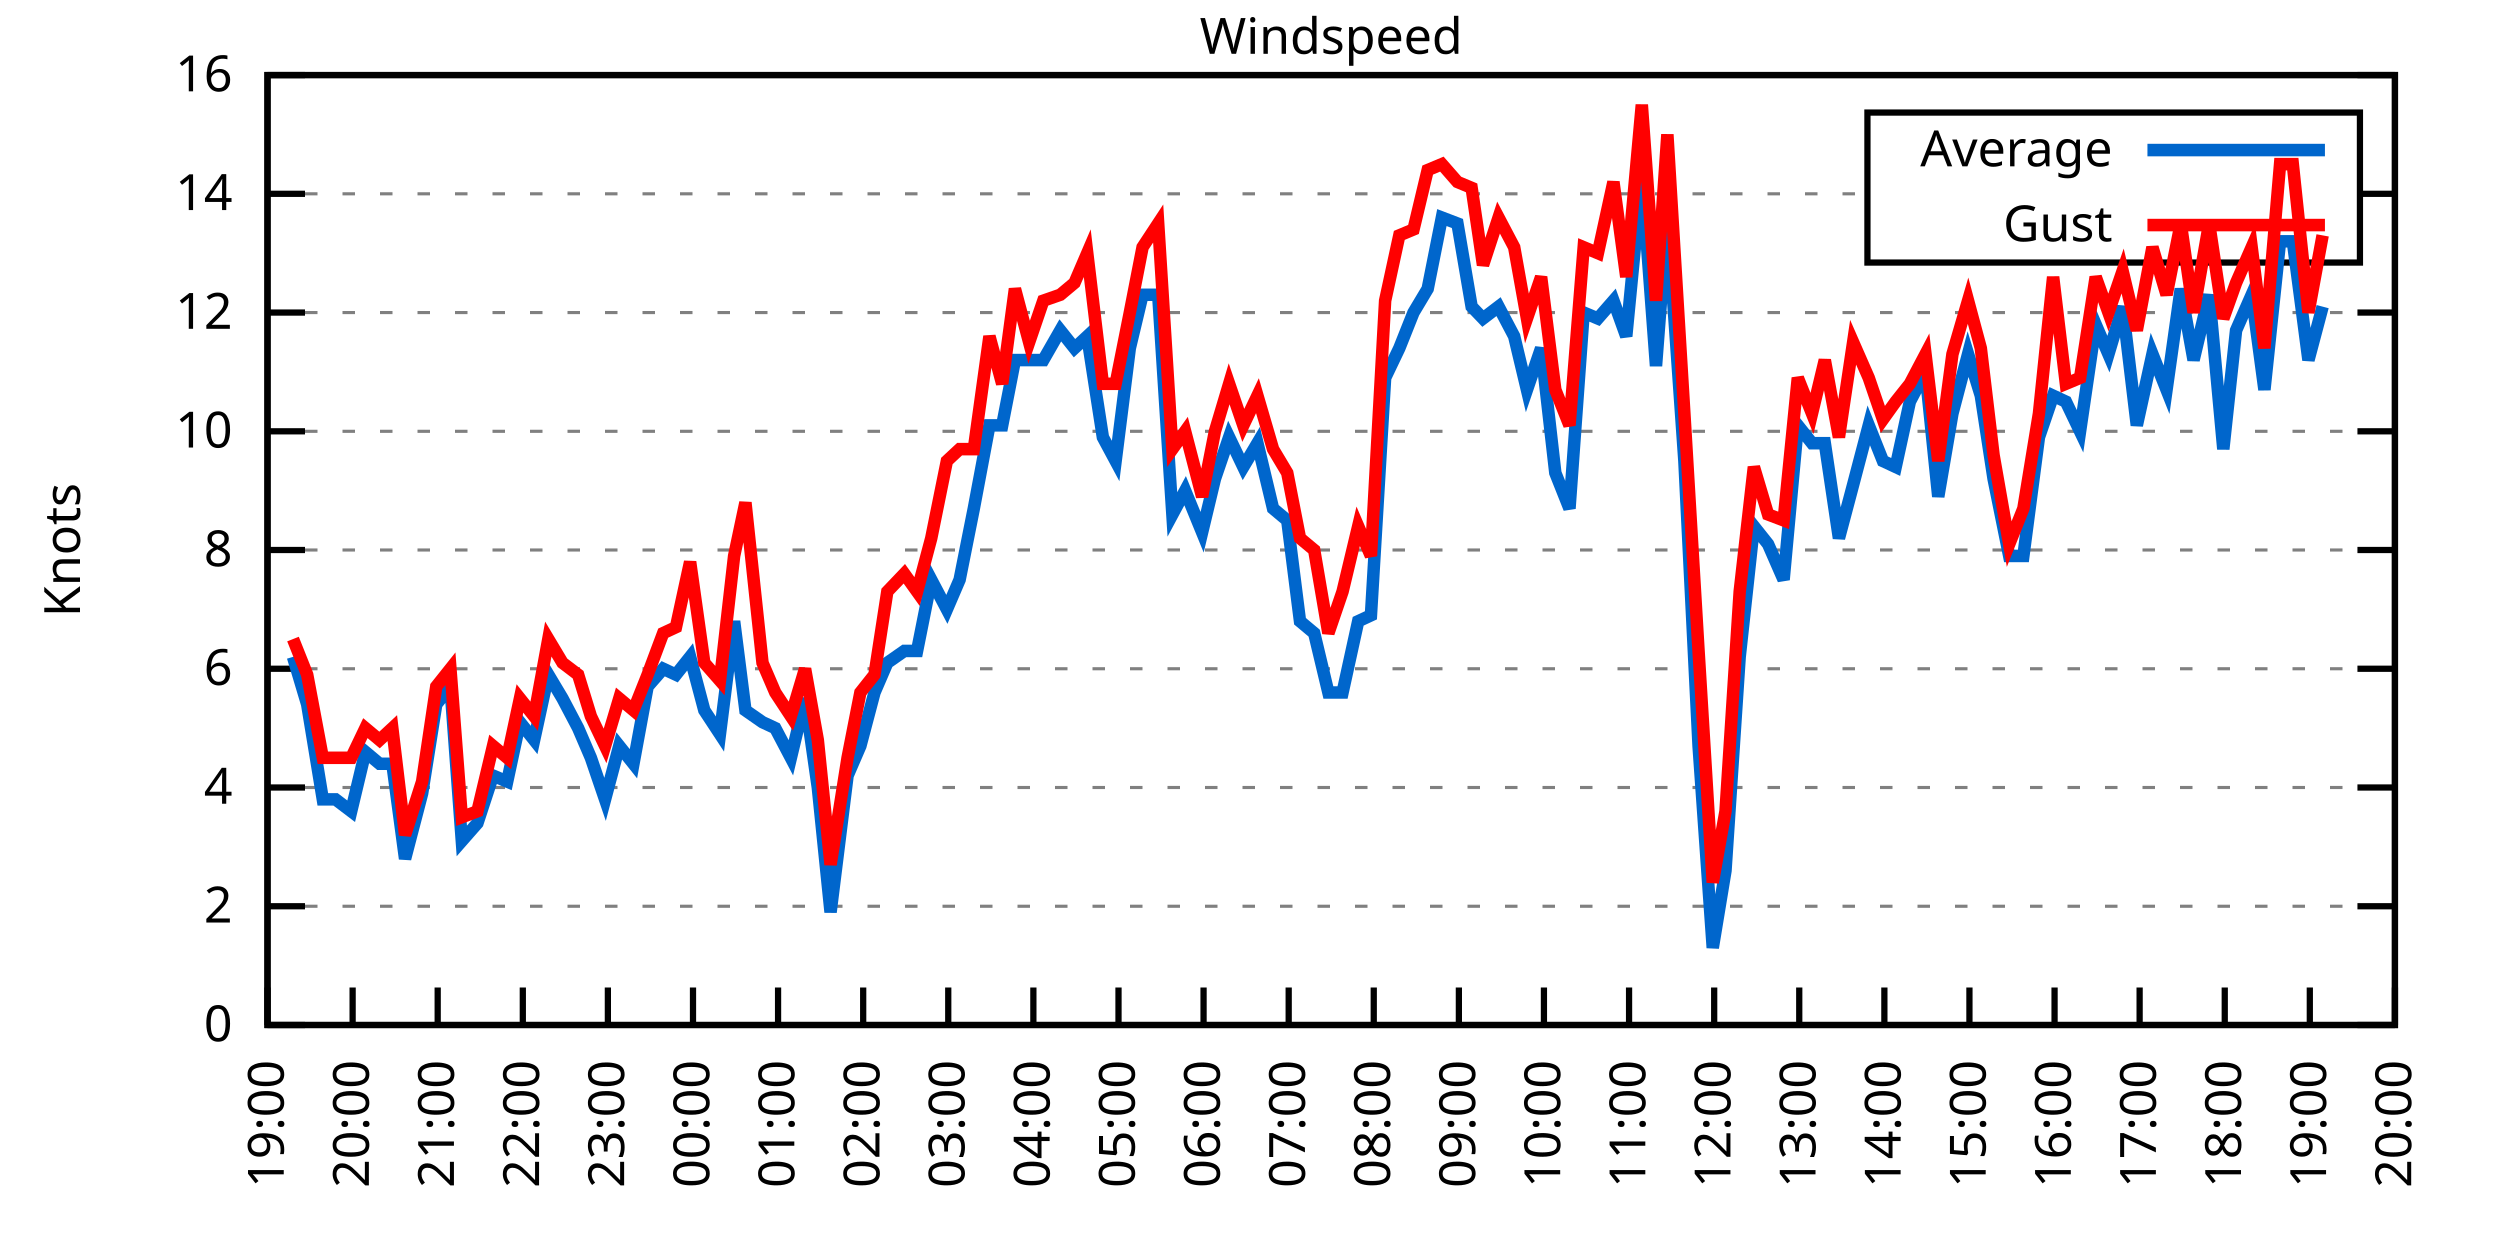
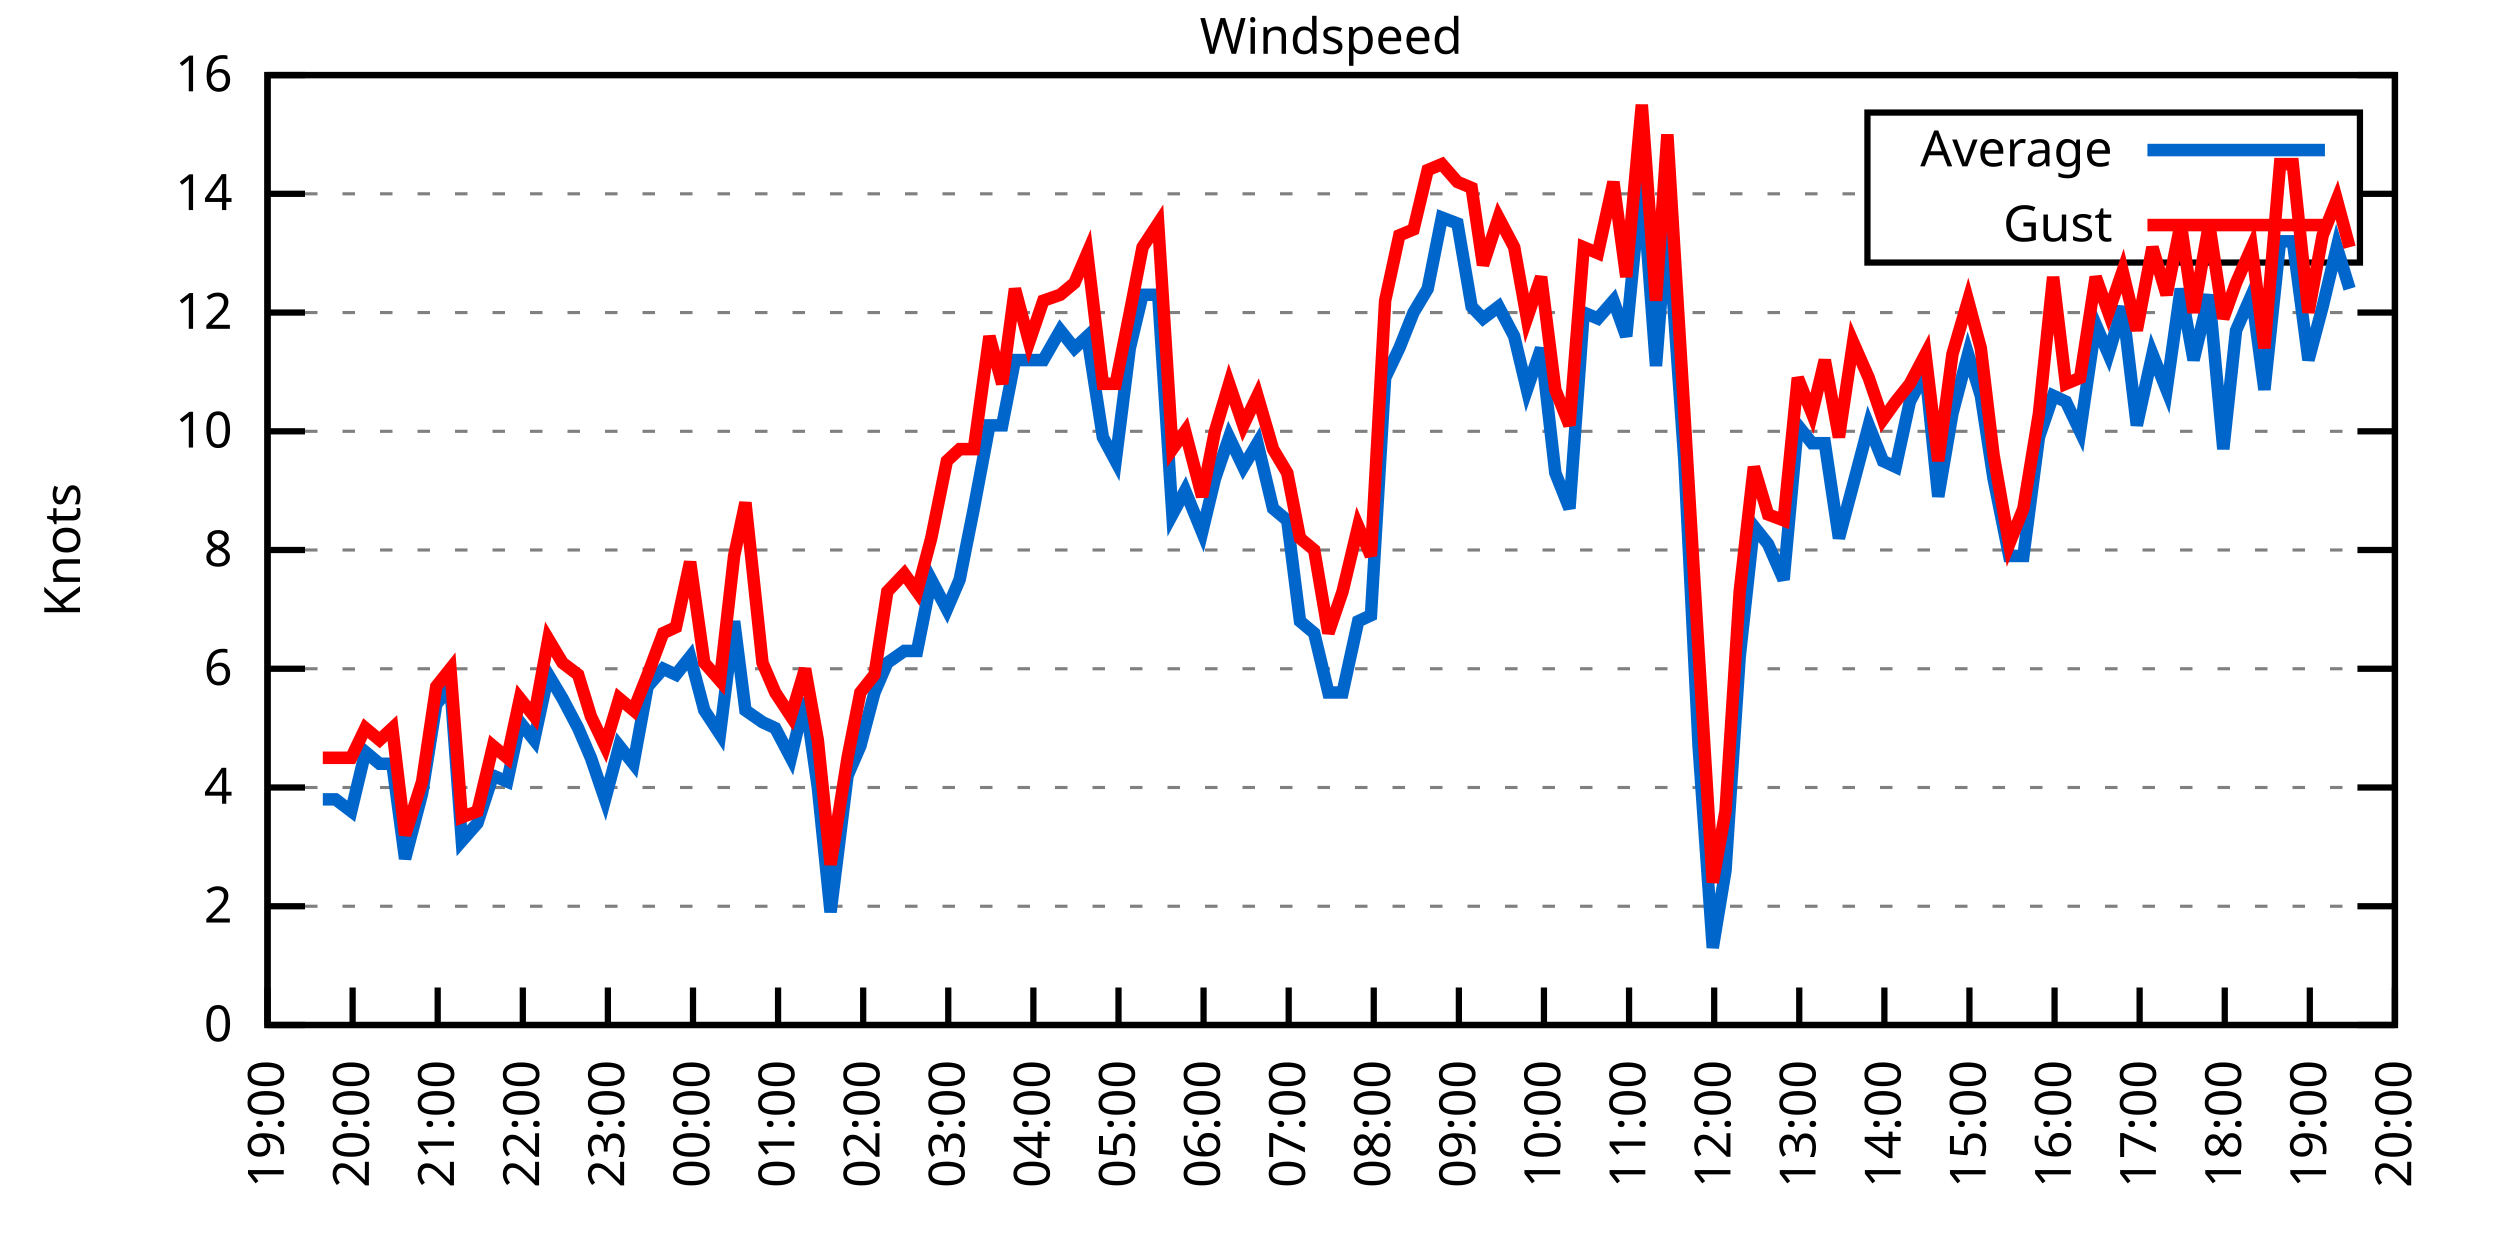
<svg xmlns="http://www.w3.org/2000/svg" xmlns:xlink="http://www.w3.org/1999/xlink" width="400" height="200" viewBox="0 0 400 200">
  <g id="gnuplot_canvas">
    <rect x="0" y="0" width="400" height="200" fill="none" />
    <defs>
      <circle id="gpDot" r="0.5" stroke-width="0.5" stroke="currentColor" />
      <path id="gpPt0" stroke-width="0.333" stroke="currentColor" d="M-1,0 h2 M0,-1 v2" />
      <path id="gpPt1" stroke-width="0.333" stroke="currentColor" d="M-1,-1 L1,1 M1,-1 L-1,1" />
      <path id="gpPt2" stroke-width="0.333" stroke="currentColor" d="M-1,0 L1,0 M0,-1 L0,1 M-1,-1 L1,1 M-1,1 L1,-1" />
      <rect id="gpPt3" stroke-width="0.333" stroke="currentColor" x="-1" y="-1" width="2" height="2" />
      <rect id="gpPt4" stroke-width="0.333" stroke="currentColor" fill="currentColor" x="-1" y="-1" width="2" height="2" />
      <circle id="gpPt5" stroke-width="0.333" stroke="currentColor" cx="0" cy="0" r="1" />
      <use xlink:href="#gpPt5" id="gpPt6" fill="currentColor" stroke="none" />
      <path id="gpPt7" stroke-width="0.333" stroke="currentColor" d="M0,-1.33 L-1.33,0.67 L1.33,0.67 z" />
      <use xlink:href="#gpPt7" id="gpPt8" fill="currentColor" stroke="none" />
      <use xlink:href="#gpPt7" id="gpPt9" stroke="currentColor" transform="rotate(180)" />
      <use xlink:href="#gpPt9" id="gpPt10" fill="currentColor" stroke="none" />
      <use xlink:href="#gpPt3" id="gpPt11" stroke="currentColor" transform="rotate(45)" />
      <use xlink:href="#gpPt11" id="gpPt12" fill="currentColor" stroke="none" />
      <path id="gpPt13" stroke-width="0.333" stroke="currentColor" d="M0,1.330 L1.265,0.411 L0.782,-1.067 L-0.782,-1.076 L-1.265,0.411 z" />
      <use xlink:href="#gpPt13" id="gpPt14" fill="currentColor" stroke="none" />
      <filter id="textbox" filterUnits="objectBoundingBox" x="0" y="0" height="1" width="1">
        <feFlood flood-color="white" flood-opacity="1" result="bgnd" />
        <feComposite in="SourceGraphic" in2="bgnd" operator="atop" />
      </filter>
      <filter id="greybox" filterUnits="objectBoundingBox" x="0" y="0" height="1" width="1">
        <feFlood flood-color="lightgrey" flood-opacity="1" result="grey" />
        <feComposite in="SourceGraphic" in2="grey" operator="atop" />
      </filter>
    </defs>
    <g fill="none" color="white" stroke="currentColor" stroke-width="1.00" stroke-linecap="butt" stroke-linejoin="miter">
</g>
    <g fill="none" color="black" stroke="currentColor" stroke-width="1.00" stroke-linecap="butt" stroke-linejoin="miter">
      <g stroke="none" shape-rendering="crispEdges">
        <polygon fill="rgb(255, 255, 255)" points="42.80,164.00 383.18,164.00 383.18,12.02 42.80,12.02 " />
      </g>
    </g>
    <g fill="none" color="black" stroke="currentColor" stroke-width="1.00" stroke-linecap="butt" stroke-linejoin="miter">
</g>
    <g fill="none" color="black" stroke="black" stroke-width="0.50" stroke-linecap="butt" stroke-linejoin="miter">
</g>
    <g fill="none" color="gray" stroke="currentColor" stroke-width="0.50" stroke-linecap="butt" stroke-linejoin="miter">
      <path stroke="gray" stroke-dasharray="2,4" class="gridline" d="M42.80,164.00 L383.19,164.00  " />
    </g>
    <g fill="none" color="gray" stroke="gray" stroke-width="1.00" stroke-linecap="butt" stroke-linejoin="miter">
</g>
    <g fill="none" color="black" stroke="currentColor" stroke-width="1.00" stroke-linecap="butt" stroke-linejoin="miter">
      <path stroke="black" d="M42.80,164.00 L48.80,164.00 M383.19,164.00 L377.19,164.00  " />
      <g transform="translate(37.20,166.60)" stroke="none" fill="black" font-family="Sans" font-size="8.00" text-anchor="end">
        <text>
          <tspan font-family="Sans"> 0</tspan>
        </text>
      </g>
    </g>
    <g fill="none" color="black" stroke="currentColor" stroke-width="1.00" stroke-linecap="butt" stroke-linejoin="miter">
</g>
    <g fill="none" color="black" stroke="black" stroke-width="0.50" stroke-linecap="butt" stroke-linejoin="miter">
</g>
    <g fill="none" color="gray" stroke="currentColor" stroke-width="0.50" stroke-linecap="butt" stroke-linejoin="miter">
      <path stroke="gray" stroke-dasharray="2,4" class="gridline" d="M42.80,145.00 L383.19,145.00  " />
    </g>
    <g fill="none" color="gray" stroke="gray" stroke-width="1.00" stroke-linecap="butt" stroke-linejoin="miter">
</g>
    <g fill="none" color="black" stroke="currentColor" stroke-width="1.00" stroke-linecap="butt" stroke-linejoin="miter">
      <path stroke="black" d="M42.80,145.00 L48.80,145.00 M383.19,145.00 L377.19,145.00  " />
      <g transform="translate(37.20,147.60)" stroke="none" fill="black" font-family="Sans" font-size="8.00" text-anchor="end">
        <text>
          <tspan font-family="Sans"> 2</tspan>
        </text>
      </g>
    </g>
    <g fill="none" color="black" stroke="currentColor" stroke-width="1.00" stroke-linecap="butt" stroke-linejoin="miter">
</g>
    <g fill="none" color="black" stroke="black" stroke-width="0.50" stroke-linecap="butt" stroke-linejoin="miter">
</g>
    <g fill="none" color="gray" stroke="currentColor" stroke-width="0.50" stroke-linecap="butt" stroke-linejoin="miter">
      <path stroke="gray" stroke-dasharray="2,4" class="gridline" d="M42.80,126.00 L383.19,126.00  " />
    </g>
    <g fill="none" color="gray" stroke="gray" stroke-width="1.00" stroke-linecap="butt" stroke-linejoin="miter">
</g>
    <g fill="none" color="black" stroke="currentColor" stroke-width="1.00" stroke-linecap="butt" stroke-linejoin="miter">
      <path stroke="black" d="M42.80,126.00 L48.80,126.00 M383.19,126.00 L377.19,126.00  " />
      <g transform="translate(37.20,128.60)" stroke="none" fill="black" font-family="Sans" font-size="8.00" text-anchor="end">
        <text>
          <tspan font-family="Sans"> 4</tspan>
        </text>
      </g>
    </g>
    <g fill="none" color="black" stroke="currentColor" stroke-width="1.00" stroke-linecap="butt" stroke-linejoin="miter">
</g>
    <g fill="none" color="black" stroke="black" stroke-width="0.50" stroke-linecap="butt" stroke-linejoin="miter">
</g>
    <g fill="none" color="gray" stroke="currentColor" stroke-width="0.50" stroke-linecap="butt" stroke-linejoin="miter">
      <path stroke="gray" stroke-dasharray="2,4" class="gridline" d="M42.80,107.00 L383.19,107.00  " />
    </g>
    <g fill="none" color="gray" stroke="gray" stroke-width="1.00" stroke-linecap="butt" stroke-linejoin="miter">
</g>
    <g fill="none" color="black" stroke="currentColor" stroke-width="1.00" stroke-linecap="butt" stroke-linejoin="miter">
      <path stroke="black" d="M42.80,107.00 L48.80,107.00 M383.19,107.00 L377.19,107.00  " />
      <g transform="translate(37.20,109.60)" stroke="none" fill="black" font-family="Sans" font-size="8.00" text-anchor="end">
        <text>
          <tspan font-family="Sans"> 6</tspan>
        </text>
      </g>
    </g>
    <g fill="none" color="black" stroke="currentColor" stroke-width="1.00" stroke-linecap="butt" stroke-linejoin="miter">
</g>
    <g fill="none" color="black" stroke="black" stroke-width="0.50" stroke-linecap="butt" stroke-linejoin="miter">
</g>
    <g fill="none" color="gray" stroke="currentColor" stroke-width="0.50" stroke-linecap="butt" stroke-linejoin="miter">
      <path stroke="gray" stroke-dasharray="2,4" class="gridline" d="M42.80,88.00 L383.19,88.00  " />
    </g>
    <g fill="none" color="gray" stroke="gray" stroke-width="1.00" stroke-linecap="butt" stroke-linejoin="miter">
</g>
    <g fill="none" color="black" stroke="currentColor" stroke-width="1.00" stroke-linecap="butt" stroke-linejoin="miter">
      <path stroke="black" d="M42.80,88.00 L48.80,88.00 M383.19,88.00 L377.19,88.00  " />
      <g transform="translate(37.20,90.60)" stroke="none" fill="black" font-family="Sans" font-size="8.00" text-anchor="end">
        <text>
          <tspan font-family="Sans"> 8</tspan>
        </text>
      </g>
    </g>
    <g fill="none" color="black" stroke="currentColor" stroke-width="1.00" stroke-linecap="butt" stroke-linejoin="miter">
</g>
    <g fill="none" color="black" stroke="black" stroke-width="0.50" stroke-linecap="butt" stroke-linejoin="miter">
</g>
    <g fill="none" color="gray" stroke="currentColor" stroke-width="0.50" stroke-linecap="butt" stroke-linejoin="miter">
      <path stroke="gray" stroke-dasharray="2,4" class="gridline" d="M42.80,69.01 L383.19,69.01  " />
    </g>
    <g fill="none" color="gray" stroke="gray" stroke-width="1.00" stroke-linecap="butt" stroke-linejoin="miter">
</g>
    <g fill="none" color="black" stroke="currentColor" stroke-width="1.00" stroke-linecap="butt" stroke-linejoin="miter">
      <path stroke="black" d="M42.80,69.01 L48.80,69.01 M383.19,69.01 L377.19,69.01  " />
      <g transform="translate(37.20,71.61)" stroke="none" fill="black" font-family="Sans" font-size="8.00" text-anchor="end">
        <text>
          <tspan font-family="Sans"> 10</tspan>
        </text>
      </g>
    </g>
    <g fill="none" color="black" stroke="currentColor" stroke-width="1.00" stroke-linecap="butt" stroke-linejoin="miter">
</g>
    <g fill="none" color="black" stroke="black" stroke-width="0.50" stroke-linecap="butt" stroke-linejoin="miter">
</g>
    <g fill="none" color="gray" stroke="currentColor" stroke-width="0.50" stroke-linecap="butt" stroke-linejoin="miter">
      <path stroke="gray" stroke-dasharray="2,4" class="gridline" d="M42.80,50.01 L383.19,50.01  " />
    </g>
    <g fill="none" color="gray" stroke="gray" stroke-width="1.00" stroke-linecap="butt" stroke-linejoin="miter">
</g>
    <g fill="none" color="black" stroke="currentColor" stroke-width="1.00" stroke-linecap="butt" stroke-linejoin="miter">
      <path stroke="black" d="M42.80,50.01 L48.80,50.01 M383.19,50.01 L377.19,50.01  " />
      <g transform="translate(37.20,52.61)" stroke="none" fill="black" font-family="Sans" font-size="8.00" text-anchor="end">
        <text>
          <tspan font-family="Sans"> 12</tspan>
        </text>
      </g>
    </g>
    <g fill="none" color="black" stroke="currentColor" stroke-width="1.00" stroke-linecap="butt" stroke-linejoin="miter">
</g>
    <g fill="none" color="black" stroke="black" stroke-width="0.50" stroke-linecap="butt" stroke-linejoin="miter">
</g>
    <g fill="none" color="gray" stroke="currentColor" stroke-width="0.50" stroke-linecap="butt" stroke-linejoin="miter">
      <path stroke="gray" stroke-dasharray="2,4" class="gridline" d="M42.80,31.01 L298.79,31.01 M377.59,31.01 L383.19,31.01  " />
    </g>
    <g fill="none" color="gray" stroke="gray" stroke-width="1.00" stroke-linecap="butt" stroke-linejoin="miter">
</g>
    <g fill="none" color="black" stroke="currentColor" stroke-width="1.00" stroke-linecap="butt" stroke-linejoin="miter">
      <path stroke="black" d="M42.80,31.01 L48.80,31.01 M383.19,31.01 L377.19,31.01  " />
      <g transform="translate(37.20,33.61)" stroke="none" fill="black" font-family="Sans" font-size="8.00" text-anchor="end">
        <text>
          <tspan font-family="Sans"> 14</tspan>
        </text>
      </g>
    </g>
    <g fill="none" color="black" stroke="currentColor" stroke-width="1.00" stroke-linecap="butt" stroke-linejoin="miter">
</g>
    <g fill="none" color="black" stroke="black" stroke-width="0.50" stroke-linecap="butt" stroke-linejoin="miter">
</g>
    <g fill="none" color="gray" stroke="currentColor" stroke-width="0.50" stroke-linecap="butt" stroke-linejoin="miter">
      <path stroke="gray" stroke-dasharray="2,4" class="gridline" d="M42.80,12.01 L383.19,12.01  " />
    </g>
    <g fill="none" color="gray" stroke="gray" stroke-width="1.00" stroke-linecap="butt" stroke-linejoin="miter">
</g>
    <g fill="none" color="black" stroke="currentColor" stroke-width="1.00" stroke-linecap="butt" stroke-linejoin="miter">
      <path stroke="black" d="M42.80,12.01 L48.80,12.01 M383.19,12.01 L377.19,12.01  " />
      <g transform="translate(37.20,14.61)" stroke="none" fill="black" font-family="Sans" font-size="8.00" text-anchor="end">
        <text>
          <tspan font-family="Sans"> 16</tspan>
        </text>
      </g>
    </g>
    <g fill="none" color="black" stroke="currentColor" stroke-width="1.00" stroke-linecap="butt" stroke-linejoin="miter">
      <path stroke="black" d="M42.80,164.00 L42.80,158.00  " />
      <g transform="translate(45.40,169.60) rotate(270.00)" stroke="none" fill="black" font-family="Sans" font-size="8.00" text-anchor="end">
        <text>
          <tspan font-family="Sans">19:00</tspan>
        </text>
      </g>
    </g>
    <g fill="none" color="black" stroke="currentColor" stroke-width="1.00" stroke-linecap="butt" stroke-linejoin="miter">
      <path stroke="black" d="M56.42,164.00 L56.42,158.00  " />
      <g transform="translate(59.02,169.60) rotate(270.00)" stroke="none" fill="black" font-family="Sans" font-size="8.00" text-anchor="end">
        <text>
          <tspan font-family="Sans">20:00</tspan>
        </text>
      </g>
    </g>
    <g fill="none" color="black" stroke="currentColor" stroke-width="1.00" stroke-linecap="butt" stroke-linejoin="miter">
      <path stroke="black" d="M70.03,164.00 L70.03,158.00  " />
      <g transform="translate(72.63,169.60) rotate(270.00)" stroke="none" fill="black" font-family="Sans" font-size="8.00" text-anchor="end">
        <text>
          <tspan font-family="Sans">21:00</tspan>
        </text>
      </g>
    </g>
    <g fill="none" color="black" stroke="currentColor" stroke-width="1.00" stroke-linecap="butt" stroke-linejoin="miter">
      <path stroke="black" d="M83.65,164.00 L83.65,158.00  " />
      <g transform="translate(86.25,169.60) rotate(270.00)" stroke="none" fill="black" font-family="Sans" font-size="8.00" text-anchor="end">
        <text>
          <tspan font-family="Sans">22:00</tspan>
        </text>
      </g>
    </g>
    <g fill="none" color="black" stroke="currentColor" stroke-width="1.00" stroke-linecap="butt" stroke-linejoin="miter">
      <path stroke="black" d="M97.26,164.00 L97.26,158.00  " />
      <g transform="translate(99.86,169.60) rotate(270.00)" stroke="none" fill="black" font-family="Sans" font-size="8.00" text-anchor="end">
        <text>
          <tspan font-family="Sans">23:00</tspan>
        </text>
      </g>
    </g>
    <g fill="none" color="black" stroke="currentColor" stroke-width="1.00" stroke-linecap="butt" stroke-linejoin="miter">
      <path stroke="black" d="M110.88,164.00 L110.88,158.00  " />
      <g transform="translate(113.48,169.60) rotate(270.00)" stroke="none" fill="black" font-family="Sans" font-size="8.00" text-anchor="end">
        <text>
          <tspan font-family="Sans">00:00</tspan>
        </text>
      </g>
    </g>
    <g fill="none" color="black" stroke="currentColor" stroke-width="1.00" stroke-linecap="butt" stroke-linejoin="miter">
      <path stroke="black" d="M124.49,164.00 L124.49,158.00  " />
      <g transform="translate(127.09,169.60) rotate(270.00)" stroke="none" fill="black" font-family="Sans" font-size="8.00" text-anchor="end">
        <text>
          <tspan font-family="Sans">01:00</tspan>
        </text>
      </g>
    </g>
    <g fill="none" color="black" stroke="currentColor" stroke-width="1.00" stroke-linecap="butt" stroke-linejoin="miter">
      <path stroke="black" d="M138.11,164.00 L138.11,158.00  " />
      <g transform="translate(140.71,169.60) rotate(270.00)" stroke="none" fill="black" font-family="Sans" font-size="8.00" text-anchor="end">
        <text>
          <tspan font-family="Sans">02:00</tspan>
        </text>
      </g>
    </g>
    <g fill="none" color="black" stroke="currentColor" stroke-width="1.00" stroke-linecap="butt" stroke-linejoin="miter">
      <path stroke="black" d="M151.72,164.00 L151.72,158.00  " />
      <g transform="translate(154.32,169.60) rotate(270.00)" stroke="none" fill="black" font-family="Sans" font-size="8.00" text-anchor="end">
        <text>
          <tspan font-family="Sans">03:00</tspan>
        </text>
      </g>
    </g>
    <g fill="none" color="black" stroke="currentColor" stroke-width="1.00" stroke-linecap="butt" stroke-linejoin="miter">
      <path stroke="black" d="M165.34,164.00 L165.34,158.00  " />
      <g transform="translate(167.94,169.60) rotate(270.00)" stroke="none" fill="black" font-family="Sans" font-size="8.00" text-anchor="end">
        <text>
          <tspan font-family="Sans">04:00</tspan>
        </text>
      </g>
    </g>
    <g fill="none" color="black" stroke="currentColor" stroke-width="1.00" stroke-linecap="butt" stroke-linejoin="miter">
      <path stroke="black" d="M178.96,164.00 L178.96,158.00  " />
      <g transform="translate(181.56,169.60) rotate(270.00)" stroke="none" fill="black" font-family="Sans" font-size="8.00" text-anchor="end">
        <text>
          <tspan font-family="Sans">05:00</tspan>
        </text>
      </g>
    </g>
    <g fill="none" color="black" stroke="currentColor" stroke-width="1.00" stroke-linecap="butt" stroke-linejoin="miter">
      <path stroke="black" d="M192.57,164.00 L192.57,158.00  " />
      <g transform="translate(195.17,169.60) rotate(270.00)" stroke="none" fill="black" font-family="Sans" font-size="8.00" text-anchor="end">
        <text>
          <tspan font-family="Sans">06:00</tspan>
        </text>
      </g>
    </g>
    <g fill="none" color="black" stroke="currentColor" stroke-width="1.00" stroke-linecap="butt" stroke-linejoin="miter">
      <path stroke="black" d="M206.19,164.00 L206.19,158.00  " />
      <g transform="translate(208.79,169.60) rotate(270.00)" stroke="none" fill="black" font-family="Sans" font-size="8.00" text-anchor="end">
        <text>
          <tspan font-family="Sans">07:00</tspan>
        </text>
      </g>
    </g>
    <g fill="none" color="black" stroke="currentColor" stroke-width="1.00" stroke-linecap="butt" stroke-linejoin="miter">
      <path stroke="black" d="M219.80,164.00 L219.80,158.00  " />
      <g transform="translate(222.40,169.60) rotate(270.00)" stroke="none" fill="black" font-family="Sans" font-size="8.00" text-anchor="end">
        <text>
          <tspan font-family="Sans">08:00</tspan>
        </text>
      </g>
    </g>
    <g fill="none" color="black" stroke="currentColor" stroke-width="1.00" stroke-linecap="butt" stroke-linejoin="miter">
      <path stroke="black" d="M233.42,164.00 L233.42,158.00  " />
      <g transform="translate(236.02,169.60) rotate(270.00)" stroke="none" fill="black" font-family="Sans" font-size="8.00" text-anchor="end">
        <text>
          <tspan font-family="Sans">09:00</tspan>
        </text>
      </g>
    </g>
    <g fill="none" color="black" stroke="currentColor" stroke-width="1.00" stroke-linecap="butt" stroke-linejoin="miter">
      <path stroke="black" d="M247.03,164.00 L247.03,158.00  " />
      <g transform="translate(249.63,169.60) rotate(270.00)" stroke="none" fill="black" font-family="Sans" font-size="8.00" text-anchor="end">
        <text>
          <tspan font-family="Sans">10:00</tspan>
        </text>
      </g>
    </g>
    <g fill="none" color="black" stroke="currentColor" stroke-width="1.00" stroke-linecap="butt" stroke-linejoin="miter">
      <path stroke="black" d="M260.65,164.00 L260.65,158.00  " />
      <g transform="translate(263.25,169.60) rotate(270.00)" stroke="none" fill="black" font-family="Sans" font-size="8.00" text-anchor="end">
        <text>
          <tspan font-family="Sans">11:00</tspan>
        </text>
      </g>
    </g>
    <g fill="none" color="black" stroke="currentColor" stroke-width="1.00" stroke-linecap="butt" stroke-linejoin="miter">
      <path stroke="black" d="M274.27,164.00 L274.27,158.00  " />
      <g transform="translate(276.87,169.60) rotate(270.00)" stroke="none" fill="black" font-family="Sans" font-size="8.00" text-anchor="end">
        <text>
          <tspan font-family="Sans">12:00</tspan>
        </text>
      </g>
    </g>
    <g fill="none" color="black" stroke="currentColor" stroke-width="1.00" stroke-linecap="butt" stroke-linejoin="miter">
      <path stroke="black" d="M287.88,164.00 L287.88,158.00  " />
      <g transform="translate(290.48,169.60) rotate(270.00)" stroke="none" fill="black" font-family="Sans" font-size="8.00" text-anchor="end">
        <text>
          <tspan font-family="Sans">13:00</tspan>
        </text>
      </g>
    </g>
    <g fill="none" color="black" stroke="currentColor" stroke-width="1.00" stroke-linecap="butt" stroke-linejoin="miter">
      <path stroke="black" d="M301.50,164.00 L301.50,158.00  " />
      <g transform="translate(304.10,169.60) rotate(270.00)" stroke="none" fill="black" font-family="Sans" font-size="8.00" text-anchor="end">
        <text>
          <tspan font-family="Sans">14:00</tspan>
        </text>
      </g>
    </g>
    <g fill="none" color="black" stroke="currentColor" stroke-width="1.00" stroke-linecap="butt" stroke-linejoin="miter">
      <path stroke="black" d="M315.11,164.00 L315.11,158.00  " />
      <g transform="translate(317.71,169.60) rotate(270.00)" stroke="none" fill="black" font-family="Sans" font-size="8.00" text-anchor="end">
        <text>
          <tspan font-family="Sans">15:00</tspan>
        </text>
      </g>
    </g>
    <g fill="none" color="black" stroke="currentColor" stroke-width="1.00" stroke-linecap="butt" stroke-linejoin="miter">
      <path stroke="black" d="M328.73,164.00 L328.73,158.00  " />
      <g transform="translate(331.33,169.60) rotate(270.00)" stroke="none" fill="black" font-family="Sans" font-size="8.00" text-anchor="end">
        <text>
          <tspan font-family="Sans">16:00</tspan>
        </text>
      </g>
    </g>
    <g fill="none" color="black" stroke="currentColor" stroke-width="1.00" stroke-linecap="butt" stroke-linejoin="miter">
      <path stroke="black" d="M342.34,164.00 L342.34,158.00  " />
      <g transform="translate(344.94,169.60) rotate(270.00)" stroke="none" fill="black" font-family="Sans" font-size="8.00" text-anchor="end">
        <text>
          <tspan font-family="Sans">17:00</tspan>
        </text>
      </g>
    </g>
    <g fill="none" color="black" stroke="currentColor" stroke-width="1.00" stroke-linecap="butt" stroke-linejoin="miter">
      <path stroke="black" d="M355.96,164.00 L355.96,158.00  " />
      <g transform="translate(358.56,169.60) rotate(270.00)" stroke="none" fill="black" font-family="Sans" font-size="8.00" text-anchor="end">
        <text>
          <tspan font-family="Sans">18:00</tspan>
        </text>
      </g>
    </g>
    <g fill="none" color="black" stroke="currentColor" stroke-width="1.00" stroke-linecap="butt" stroke-linejoin="miter">
      <path stroke="black" d="M369.57,164.00 L369.57,158.00  " />
      <g transform="translate(372.17,169.60) rotate(270.00)" stroke="none" fill="black" font-family="Sans" font-size="8.00" text-anchor="end">
        <text>
          <tspan font-family="Sans">19:00</tspan>
        </text>
      </g>
    </g>
    <g fill="none" color="black" stroke="currentColor" stroke-width="1.00" stroke-linecap="butt" stroke-linejoin="miter">
      <path stroke="black" d="M383.19,164.00 L383.19,158.00  " />
      <g transform="translate(385.79,169.60) rotate(270.00)" stroke="none" fill="black" font-family="Sans" font-size="8.00" text-anchor="end">
        <text>
          <tspan font-family="Sans">20:00</tspan>
        </text>
      </g>
    </g>
    <g fill="none" color="black" stroke="currentColor" stroke-width="1.00" stroke-linecap="butt" stroke-linejoin="miter">
</g>
    <g fill="none" color="black" stroke="currentColor" stroke-width="1.00" stroke-linecap="butt" stroke-linejoin="miter">
      <path stroke="black" d="M42.80,12.01 L42.80,164.00 L383.19,164.00 L383.19,12.01 L42.80,12.01 Z  " />
    </g>
    <g fill="none" color="black" stroke="currentColor" stroke-width="1.00" stroke-linecap="butt" stroke-linejoin="miter">
</g>
    <g fill="none" color="black" stroke="currentColor" stroke-width="1.00" stroke-linecap="butt" stroke-linejoin="miter">
      <path stroke="black" d="M298.79,42.01 L298.79,18.01 L377.59,18.01 L377.59,42.01 L298.79,42.01 Z  " />
    </g>
    <g id="Windspeed_plot_1">
      <g fill="none" color="white" stroke="black" stroke-width="2.00" stroke-linecap="butt" stroke-linejoin="miter">
</g>
      <g fill="none" color="black" stroke="currentColor" stroke-width="2.00" stroke-linecap="butt" stroke-linejoin="miter">
        <g transform="translate(337.99,26.61)" stroke="none" fill="black" font-family="Sans" font-size="8.00" text-anchor="end">
          <text>
            <tspan font-family="Sans">Average</tspan>
          </text>
        </g>
      </g>
      <g fill="none" color="black" stroke="currentColor" stroke-width="2.00" stroke-linecap="butt" stroke-linejoin="miter">
-         <path stroke="rgb(  0, 102, 204)" d="M343.59,24.01 L371.99,24.01 M46.88,105.10 L49.15,112.70 L51.65,127.90 L53.69,127.90 L56.19,129.80 L58.46,120.30   L60.73,122.20 L62.77,122.20 L64.81,137.40 L67.54,126.95 L69.80,112.70 L72.07,109.85 L73.89,134.55 L76.39,131.70   L78.88,124.10 L81.15,125.05 L83.19,115.55 L85.46,118.40 L87.73,107.95 L90.00,111.75 L92.50,116.50 L94.54,121.25   L96.81,127.90 L99.08,119.35 L101.35,122.20 L103.62,109.85 L106.11,107.00 L108.15,107.95 L110.42,105.10 L112.69,113.65   L115.19,117.45 L117.46,99.40 L119.27,113.65 L122.00,115.55 L124.04,116.50 L126.54,121.25 L128.81,111.75 L130.85,126.00   L132.89,145.95 L135.61,124.10 L137.66,119.35 L139.92,110.80 L141.97,106.05 L144.69,104.15 L146.73,104.15 L149.00,92.75   L151.50,97.50 L153.54,92.75 L155.81,81.36 L158.31,68.06 L160.35,68.06 L162.39,57.61 L164.66,57.61 L166.93,57.61   L169.65,52.86 L171.92,55.71 L173.96,53.81 L176.46,69.96 L178.50,73.76 L180.77,55.71 L182.81,47.16 L185.31,47.16   L187.58,82.31 L189.62,78.51 L192.34,85.16 L194.39,76.61 L196.66,69.96 L198.93,74.71 L201.19,70.91 L203.69,81.36   L205.96,83.26 L208.00,99.40 L210.27,101.30 L212.54,110.80 L214.81,110.80 L217.31,99.40 L219.35,98.45 L221.62,60.46   L223.89,55.71 L226.16,50.01 L228.43,46.21 L230.70,34.81 L233.19,35.76 L235.46,49.06 L237.28,50.96 L239.77,49.06   L242.27,53.81 L244.31,62.36 L246.58,55.71 L248.85,75.66 L251.12,81.36 L253.39,50.01 L255.66,50.96 L258.15,48.11   L260.20,53.81 L262.69,28.16 L264.96,58.56 L266.78,34.81 L269.50,73.76 L271.77,119.35 L274.04,151.65 L276.08,139.30   L278.35,105.10 L280.62,84.21 L282.89,87.06 L285.38,92.75 L287.65,68.06 L289.92,70.91 L291.97,70.91 L294.23,86.11   L296.50,77.56 L299.00,68.06 L301.27,73.76 L303.31,74.71 L305.58,64.26 L308.08,59.51 L310.12,79.46 L312.39,66.16   L314.89,56.66 L316.93,63.31 L318.97,76.61 L321.47,88.95 L323.74,88.95 L326.23,69.96 L328.50,63.31 L330.54,64.26   L332.81,69.01 L335.31,51.91 L337.35,56.66 L339.62,49.06 L341.89,68.06 L344.39,56.66 L346.65,62.36 L348.92,46.21   L350.97,57.61 L353.46,47.16 L355.73,71.86 L357.77,52.86 L360.27,47.16 L362.31,62.36 L364.81,38.61 L366.85,38.61   L369.35,57.61 L371.62,49.06  " />
+         <path stroke="rgb(  0, 102, 204)" d="M343.59,24.01 L371.99,24.01 M51.65,127.90 L53.69,127.90 L56.19,129.80 L58.46,120.30 L60.73,122.20 L62.77,122.20   L64.81,137.40 L67.54,126.95 L69.80,112.70 L72.07,109.85 L73.89,134.55 L76.39,131.70 L78.88,124.10 L81.15,125.05   L83.19,115.55 L85.46,118.40 L87.73,107.95 L90.00,111.75 L92.50,116.50 L94.54,121.25 L96.81,127.90 L99.08,119.35   L101.35,122.20 L103.62,109.85 L106.11,107.00 L108.15,107.95 L110.42,105.10 L112.69,113.65 L115.19,117.45 L117.46,99.40   L119.27,113.65 L122.00,115.55 L124.04,116.50 L126.54,121.25 L128.81,111.75 L130.85,126.00 L132.89,145.95 L135.61,124.10   L137.66,119.35 L139.92,110.80 L141.97,106.05 L144.69,104.15 L146.73,104.15 L149.00,92.75 L151.50,97.50 L153.54,92.75   L155.81,81.36 L158.31,68.06 L160.35,68.06 L162.39,57.61 L164.66,57.61 L166.93,57.61 L169.65,52.86 L171.92,55.71   L173.96,53.81 L176.46,69.96 L178.50,73.76 L180.77,55.71 L182.81,47.16 L185.31,47.16 L187.58,82.31 L189.62,78.51   L192.34,85.16 L194.39,76.61 L196.66,69.96 L198.93,74.71 L201.19,70.91 L203.69,81.36 L205.96,83.26 L208.00,99.40   L210.27,101.30 L212.54,110.80 L214.81,110.80 L217.31,99.40 L219.35,98.45 L221.62,60.46 L223.89,55.71 L226.16,50.01   L228.43,46.21 L230.70,34.81 L233.19,35.76 L235.46,49.06 L237.28,50.96 L239.77,49.06 L242.27,53.81 L244.31,62.36   L246.58,55.71 L248.85,75.66 L251.12,81.36 L253.39,50.01 L255.66,50.96 L258.15,48.11 L260.20,53.81 L262.69,28.16   L264.96,58.56 L266.78,34.81 L269.50,73.76 L271.77,119.35 L274.04,151.65 L276.08,139.30 L278.35,105.10 L280.62,84.21   L282.89,87.06 L285.38,92.75 L287.65,68.06 L289.92,70.91 L291.97,70.91 L294.23,86.11 L296.50,77.56 L299.00,68.06   L301.27,73.76 L303.31,74.71 L305.58,64.26 L308.08,59.51 L310.12,79.46 L312.39,66.16 L314.89,56.66 L316.93,63.31   L318.97,76.61 L321.47,88.95 L323.74,88.95 L326.23,69.96 L328.50,63.31 L330.54,64.26 L332.81,69.01 L335.31,51.91   L337.35,56.66 L339.62,49.06 L341.89,68.06 L344.39,56.66 L346.65,62.36 L348.92,46.21 L350.97,57.61 L353.46,47.16   L355.73,71.86 L357.77,52.86 L360.27,47.16 L362.31,62.36 L364.81,38.61 L366.85,38.61 L369.35,57.61 L371.62,49.06   L373.89,39.56 L375.93,46.21  " />
      </g>
    </g>
    <g id="Windspeed_plot_2">
      <g fill="none" color="black" stroke="currentColor" stroke-width="2.00" stroke-linecap="butt" stroke-linejoin="miter">
        <g transform="translate(337.99,38.61)" stroke="none" fill="black" font-family="Sans" font-size="8.00" text-anchor="end">
          <text>
            <tspan font-family="Sans">Gust</tspan>
          </text>
        </g>
      </g>
      <g fill="none" color="black" stroke="currentColor" stroke-width="2.00" stroke-linecap="butt" stroke-linejoin="miter">
-         <path stroke="rgb(255,   0,   0)" d="M343.59,36.01 L371.99,36.01 M46.88,102.25 L49.15,107.95 L51.65,121.25 L53.69,121.25 L56.19,121.25 L58.46,116.50   L60.73,118.40 L62.77,116.50 L64.81,133.60 L67.54,125.05 L69.80,109.85 L72.07,107.00 L73.89,130.75 L76.39,129.80   L78.88,119.35 L81.15,121.25 L83.19,111.75 L85.46,114.60 L87.73,102.25 L90.00,106.05 L92.50,107.95 L94.54,114.60   L96.81,119.35 L99.08,111.75 L101.35,113.65 L103.62,107.95 L106.11,101.30 L108.15,100.35 L110.42,89.90 L112.69,106.05   L115.19,108.90 L117.46,88.95 L119.27,80.41 L122.00,106.05 L124.04,110.80 L126.54,114.60 L128.81,107.00 L130.85,118.40   L132.89,138.35 L135.61,121.25 L137.66,110.80 L139.92,107.95 L141.97,94.65 L144.69,91.80 L146.73,94.65 L149.00,86.11   L151.50,73.76 L153.54,71.86 L155.81,71.86 L158.31,53.81 L160.35,61.41 L162.39,46.21 L164.66,54.76 L166.93,48.11   L169.65,47.16 L171.92,45.26 L173.96,40.51 L176.46,61.41 L178.50,61.41 L180.77,50.01 L182.81,39.56 L185.31,35.76   L187.58,71.86 L189.62,69.01 L192.34,79.46 L194.39,69.01 L196.66,61.41 L198.93,68.06 L201.19,63.31 L203.69,71.86   L205.96,75.66 L208.00,86.11 L210.27,88.00 L212.54,101.30 L214.81,94.65 L217.31,84.21 L219.35,88.95 L221.62,48.11   L223.89,37.66 L226.16,36.71 L228.43,27.21 L230.70,26.26 L233.19,29.11 L235.46,30.06 L237.28,42.41 L239.77,34.81   L242.27,39.56 L244.31,50.96 L246.58,44.31 L248.85,62.36 L251.12,68.06 L253.39,39.56 L255.66,40.51 L258.15,29.11   L260.20,44.31 L262.69,16.76 L264.96,48.11 L266.78,21.51 L269.50,66.16 L271.77,104.15 L274.04,141.20 L276.08,129.80   L278.35,94.65 L280.62,74.71 L282.89,82.31 L285.38,83.26 L287.65,60.46 L289.92,66.16 L291.97,57.61 L294.23,69.96   L296.50,54.76 L299.00,60.46 L301.27,67.11 L303.31,64.26 L305.58,61.41 L308.08,56.66 L310.12,73.76 L312.39,56.66   L314.89,48.11 L316.93,55.71 L318.97,72.81 L321.47,87.06 L323.74,81.36 L326.23,66.16 L328.50,44.31 L330.54,61.41   L332.81,60.46 L335.31,44.31 L337.35,50.01 L339.62,43.36 L341.89,52.86 L344.39,39.56 L346.65,47.16 L348.92,35.76   L350.97,50.01 L353.46,35.76 L355.73,50.96 L357.77,45.26 L360.27,39.56 L362.31,55.71 L364.81,26.26 L366.85,26.26   L369.35,50.01 L371.62,37.66  " />
+         <path stroke="rgb(255,   0,   0)" d="M343.59,36.01 L371.99,36.01 M51.65,121.25 L53.69,121.25 L56.19,121.25 L58.46,116.50 L60.73,118.40 L62.77,116.50   L64.81,133.60 L67.54,125.05 L69.80,109.85 L72.07,107.00 L73.89,130.75 L76.39,129.80 L78.88,119.35 L81.15,121.25   L83.19,111.75 L85.46,114.60 L87.73,102.25 L90.00,106.05 L92.50,107.95 L94.54,114.60 L96.81,119.35 L99.08,111.75   L101.35,113.65 L103.62,107.95 L106.11,101.30 L108.15,100.35 L110.42,89.90 L112.69,106.05 L115.19,108.90 L117.46,88.95   L119.27,80.41 L122.00,106.05 L124.04,110.80 L126.54,114.60 L128.81,107.00 L130.85,118.40 L132.89,138.35 L135.61,121.25   L137.66,110.80 L139.92,107.95 L141.97,94.65 L144.69,91.80 L146.73,94.65 L149.00,86.11 L151.50,73.76 L153.54,71.86   L155.81,71.86 L158.31,53.81 L160.35,61.41 L162.39,46.21 L164.66,54.76 L166.93,48.11 L169.65,47.16 L171.92,45.26   L173.96,40.51 L176.46,61.41 L178.50,61.41 L180.77,50.01 L182.81,39.56 L185.31,35.76 L187.58,71.86 L189.62,69.01   L192.34,79.46 L194.39,69.01 L196.66,61.41 L198.93,68.06 L201.19,63.31 L203.69,71.86 L205.96,75.66 L208.00,86.11   L210.27,88.00 L212.54,101.30 L214.81,94.65 L217.31,84.21 L219.35,88.95 L221.62,48.11 L223.89,37.66 L226.16,36.71   L228.43,27.21 L230.70,26.26 L233.19,29.11 L235.46,30.06 L237.28,42.41 L239.77,34.81 L242.27,39.56 L244.31,50.96   L246.58,44.31 L248.85,62.36 L251.12,68.06 L253.39,39.56 L255.66,40.51 L258.15,29.11 L260.20,44.31 L262.69,16.76   L264.96,48.11 L266.78,21.51 L269.50,66.16 L271.77,104.15 L274.04,141.20 L276.08,129.80 L278.35,94.65 L280.62,74.71   L282.89,82.31 L285.38,83.26 L287.65,60.46 L289.92,66.16 L291.97,57.61 L294.23,69.96 L296.50,54.76 L299.00,60.46   L301.27,67.11 L303.31,64.26 L305.58,61.41 L308.08,56.66 L310.12,73.76 L312.39,56.66 L314.89,48.11 L316.93,55.71   L318.97,72.81 L321.47,87.06 L323.74,81.36 L326.23,66.16 L328.50,44.31 L330.54,61.41 L332.81,60.46 L335.31,44.31   L337.35,50.01 L339.62,43.36 L341.89,52.86 L344.39,39.56 L346.65,47.16 L348.92,35.76 L350.97,50.01 L353.46,35.76   L355.73,50.96 L357.77,45.26 L360.27,39.56 L362.31,55.71 L364.81,26.26 L366.85,26.26 L369.35,50.01 L371.62,37.66   L373.89,31.96 L375.93,39.56  " />
      </g>
    </g>
    <g fill="none" color="black" stroke="currentColor" stroke-width="2.00" stroke-linecap="butt" stroke-linejoin="miter">
</g>
    <g fill="none" color="black" stroke="black" stroke-width="1.00" stroke-linecap="butt" stroke-linejoin="miter">
</g>
    <g fill="none" color="black" stroke="currentColor" stroke-width="1.00" stroke-linecap="butt" stroke-linejoin="miter">
      <path stroke="black" d="M42.80,12.01 L42.80,164.00 L383.19,164.00 L383.19,12.01 L42.80,12.01 Z  " />
      <g transform="translate(12.80,88.01) rotate(270.00)" stroke="none" fill="black" font-family="Sans" font-size="8.00" text-anchor="middle">
        <text>
          <tspan font-family="Sans">Knots</tspan>
        </text>
      </g>
    </g>
    <g fill="none" color="black" stroke="currentColor" stroke-width="1.00" stroke-linecap="butt" stroke-linejoin="miter">
</g>
    <g fill="none" color="black" stroke="currentColor" stroke-width="1.00" stroke-linecap="butt" stroke-linejoin="miter">
      <g transform="translate(212.99,8.61)" stroke="none" fill="black" font-family="Sans" font-size="8.00" text-anchor="middle">
        <text>
          <tspan font-family="Sans">Windspeed</tspan>
        </text>
      </g>
    </g>
    <g fill="none" color="black" stroke="currentColor" stroke-width="1.00" stroke-linecap="butt" stroke-linejoin="miter">
</g>
  </g>
</svg>
